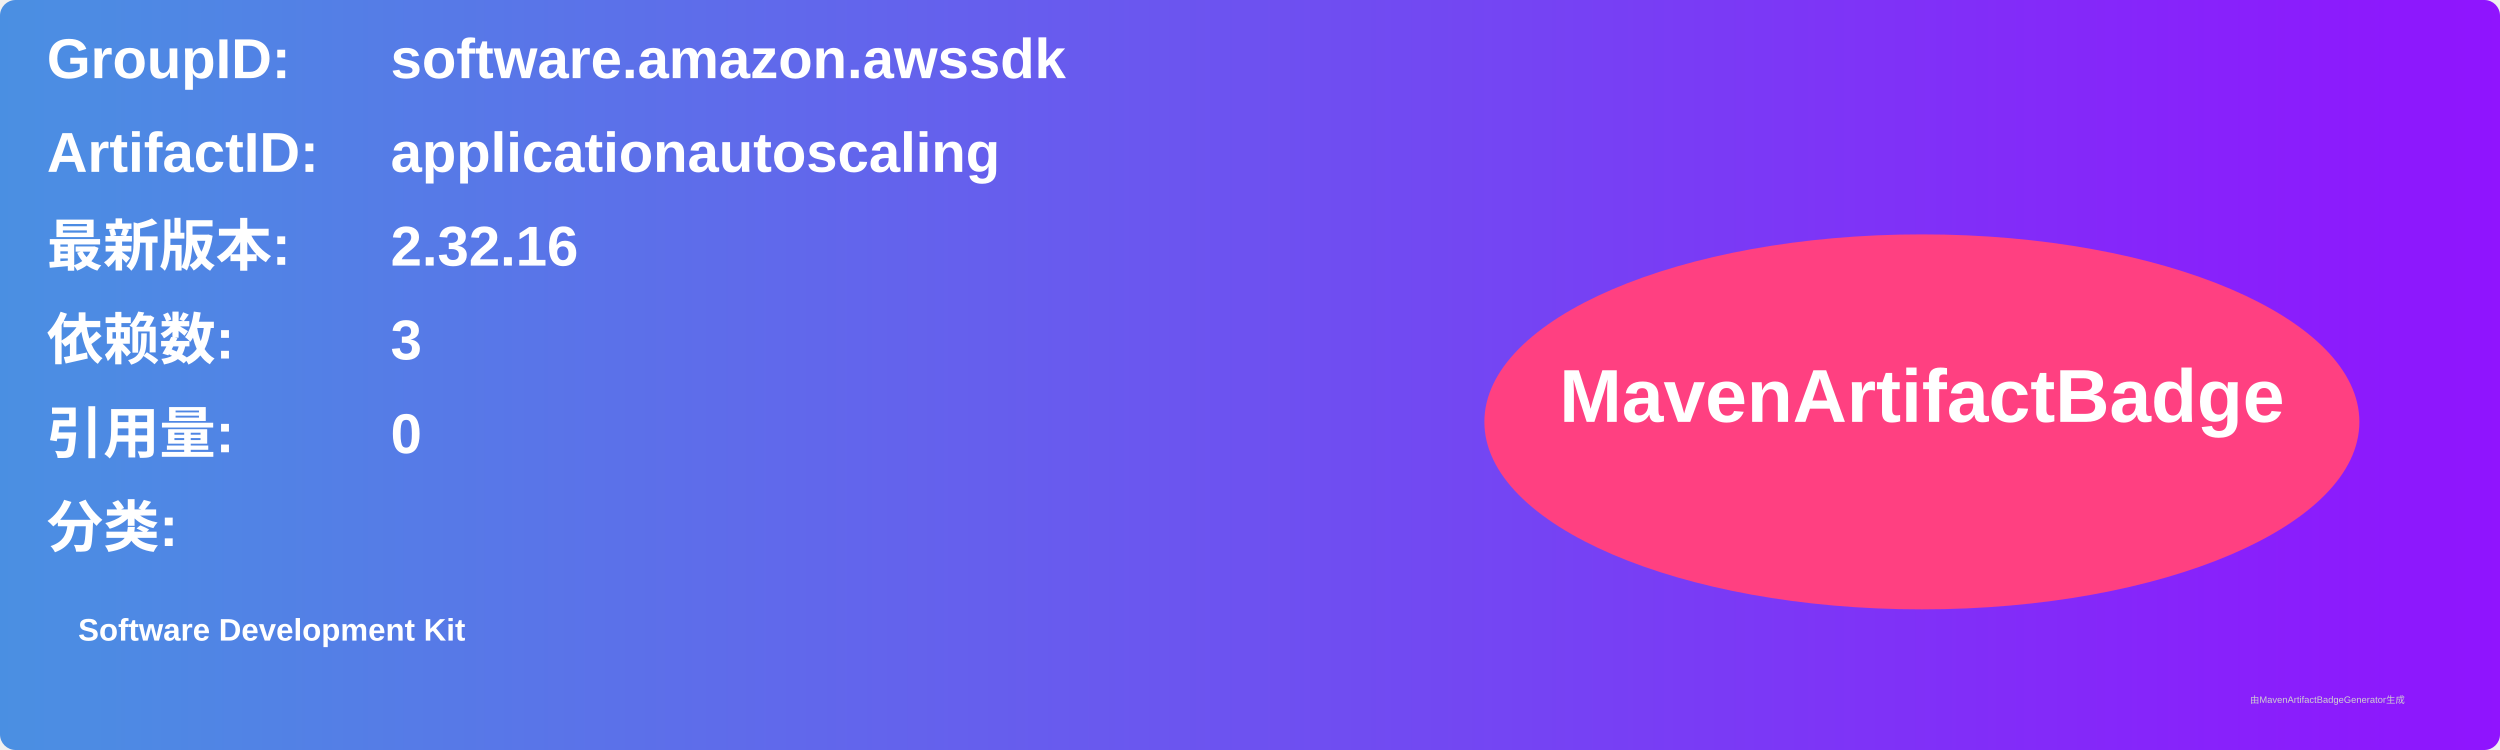
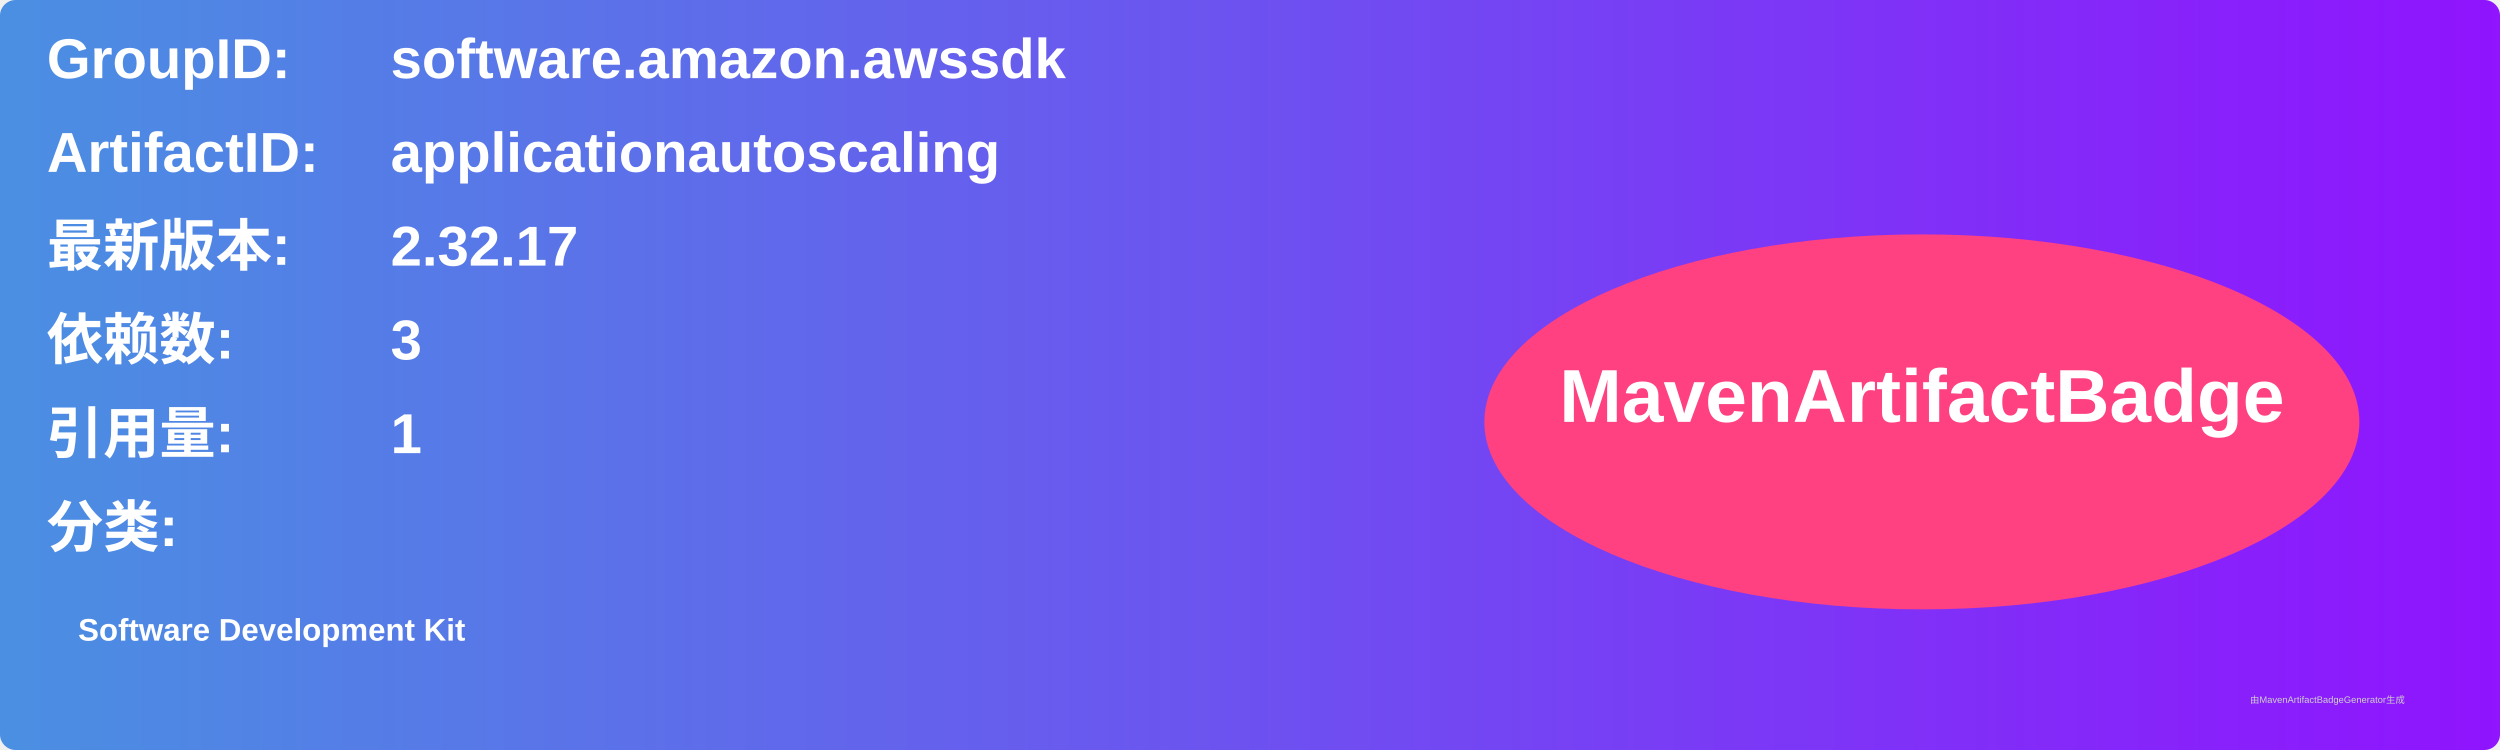
<svg xmlns="http://www.w3.org/2000/svg" width="800" height="240" viewBox="0 0 800 240">
  <linearGradient id="grad" x1="0%" y1="0%" x2="100%" y2="0%">
    <stop offset="0%" stop-color="#4a90e2" />
    <stop offset="100%" stop-color="#9013fe" />
  </linearGradient>
  <rect width="100%" height="100%" rx="5" ry="5" fill="url(#grad)" />
  <g transform="translate(15, 15)">
    <text x="0" y="10" font-family="Arial" font-size="18" fill="white" font-weight="bold" width="260">GroupID:</text>
    <text x="110" y="10" font-family="Arial" font-size="18" fill="white" font-weight="bold" width="460">software.amazon.awssdk</text>
    <text x="0" y="40" font-family="Arial" font-size="18" fill="white" font-weight="bold" width="260">ArtifactID:</text>
    <text x="110" y="40" font-family="Arial" font-size="18" fill="white" font-weight="bold" width="460">applicationautoscaling</text>
    <text x="0" y="70" font-family="Arial" font-size="18" fill="white" font-weight="bold">最新版本:</text>
    <text x="110" y="70" font-family="Arial" font-size="18" fill="white" font-weight="bold">
-       <tspan font-weight="bold">2.32.16</tspan>
+       <tspan font-weight="bold">2.32.17</tspan>
    </text>
    <text x="0" y="100" font-family="Arial" font-size="18" fill="white" font-weight="bold">依赖数: </text>
    <text x="110" y="100" font-family="Arial" font-size="18" fill="white">
      <tspan font-weight="bold">3</tspan>
    </text>
    <text x="0" y="130" font-family="Arial" font-size="18" fill="white" font-weight="bold">引用量: </text>
    <text x="110" y="130" font-family="Arial" font-size="18" fill="white">
-       <tspan font-weight="bold">0</tspan>
+       <tspan font-weight="bold">1</tspan>
    </text>
    <text x="0" y="160" font-family="Arial" font-size="18" fill="white" font-weight="bold">分类:</text>
    <text x="10" y="190" font-family="Arial" font-size="10" fill="white">
      <tspan font-weight="bold">Software Development Kit</tspan>
    </text>
    <ellipse cx="600" cy="120" rx="140" ry="60" fill="#ff4081" />
    <text x="600" y="120" text-anchor="middle" font-family="Arial" font-size="24" fill="white" font-weight="bold">MavenArtifactBadge</text>
  </g>
  <text x="720" y="225" font-family="Arial" font-size="3" fill="#d0d0d0">由MavenArtifactBadgeGenerator生成</text>
</svg>
